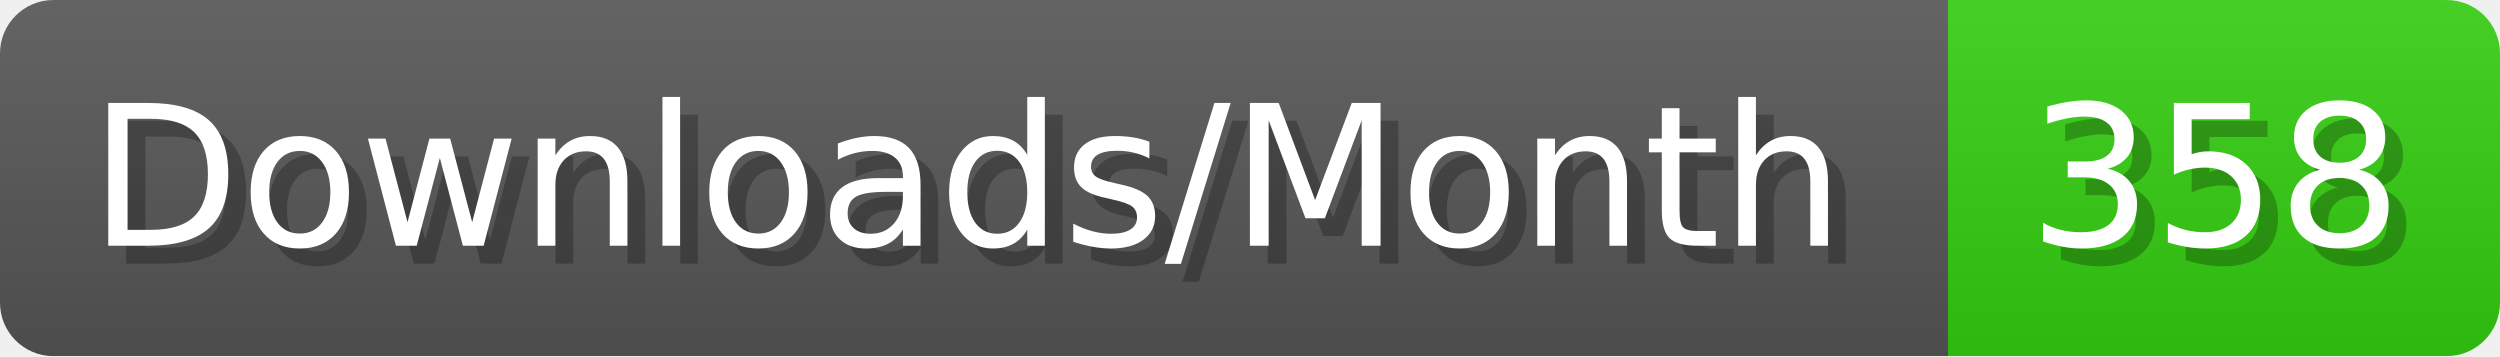
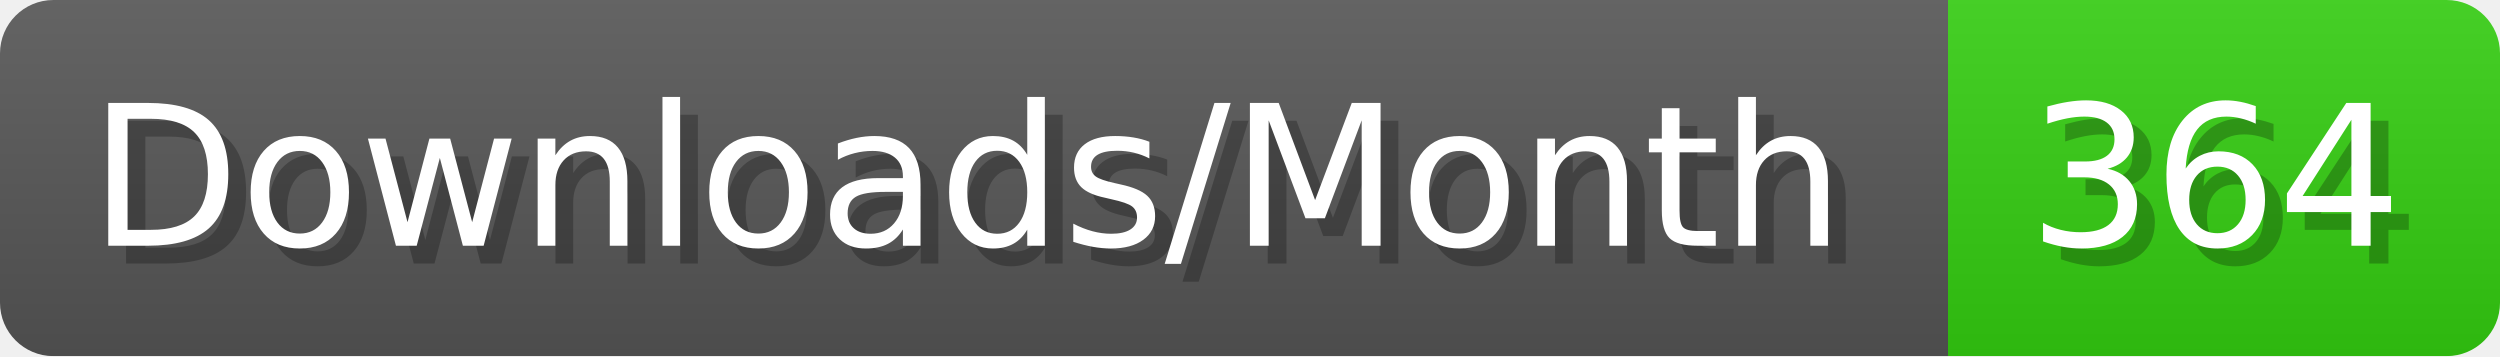
- <svg xmlns="http://www.w3.org/2000/svg" width="140.4" height="20" viewBox="0 0 1404 200" role="img" aria-label="Downloads/Month: 358">
+ <svg xmlns="http://www.w3.org/2000/svg" width="140.4" height="20" viewBox="0 0 1404 200" role="img" aria-label="Downloads/Month: 364">
  <linearGradient id="YlXUI" x2="0" y2="100%">
    <stop offset="0" stop-opacity=".1" stop-color="#EEE" />
    <stop offset="1" stop-opacity=".1" />
  </linearGradient>
  <mask id="JHhop">
    <rect width="1404" height="200" rx="30" fill="#FFF" />
  </mask>
  <g mask="url(#JHhop)">
    <rect width="1094" height="200" fill="#555" />
    <rect width="310" height="200" fill="#3C1" x="1094" />
    <rect width="1404" height="200" fill="url(#YlXUI)" />
  </g>
  <g aria-hidden="true" fill="#fff" text-anchor="start" font-family="Verdana,DejaVu Sans,sans-serif" font-size="110">
    <text x="60" y="148" textLength="994" fill="#000" opacity="0.25">Downloads/Month</text>
    <text x="50" y="138" textLength="994">Downloads/Month</text>
-     <text x="1149" y="148" textLength="210" fill="#000" opacity="0.25">358</text>
-     <text x="1139" y="138" textLength="210">358</text>
+     <text x="1149" y="148" textLength="210" fill="#000" opacity="0.25">364</text>
+     <text x="1139" y="138" textLength="210">364</text>
  </g>
</svg>
